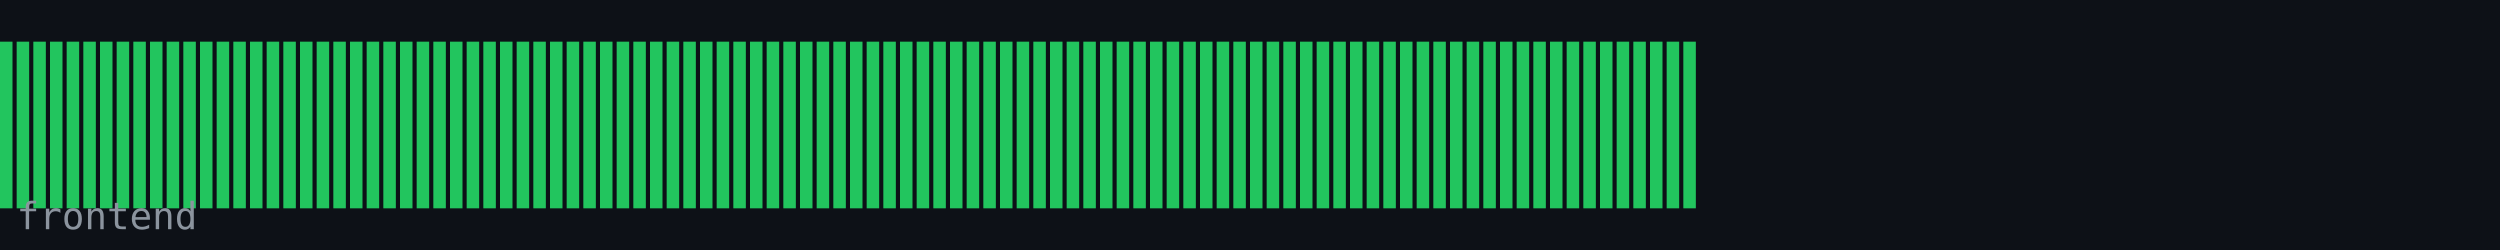
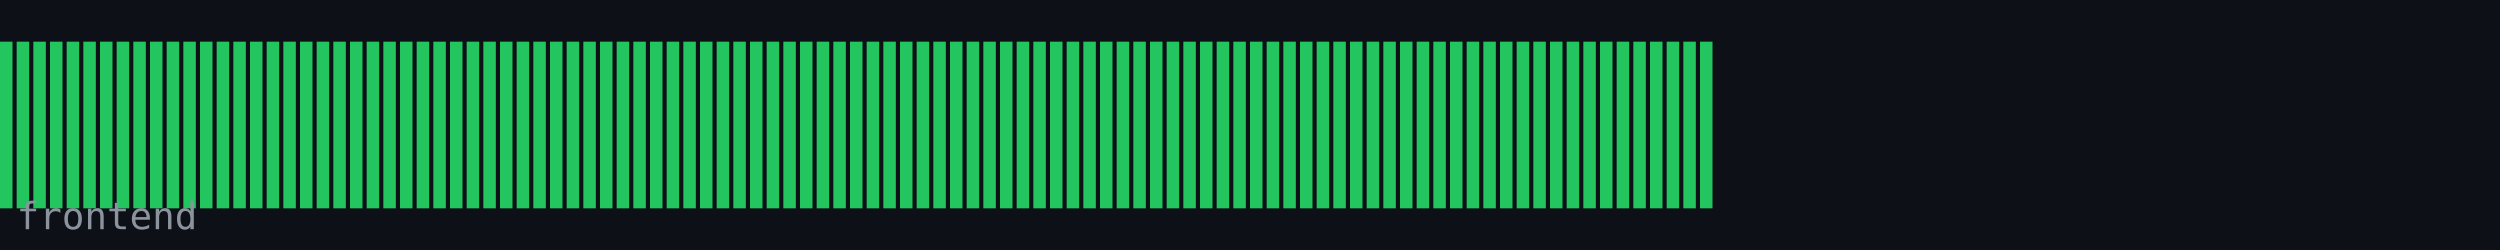
<svg xmlns="http://www.w3.org/2000/svg" width="600" height="60" viewBox="0 0 600 60">
  <rect width="600" height="60" fill="#0d1117" />
  <rect x="0" y="10" width="3" height="40" fill="#22c55e" />
  <rect x="4" y="10" width="3" height="40" fill="#22c55e" />
  <rect x="8" y="10" width="3" height="40" fill="#22c55e" />
  <rect x="12" y="10" width="3" height="40" fill="#22c55e" />
  <rect x="16" y="10" width="3" height="40" fill="#22c55e" />
  <rect x="20" y="10" width="3" height="40" fill="#22c55e" />
  <rect x="24" y="10" width="3" height="40" fill="#22c55e" />
  <rect x="28" y="10" width="3" height="40" fill="#22c55e" />
  <rect x="32" y="10" width="3" height="40" fill="#22c55e" />
  <rect x="36" y="10" width="3" height="40" fill="#22c55e" />
  <rect x="40" y="10" width="3" height="40" fill="#22c55e" />
  <rect x="44" y="10" width="3" height="40" fill="#22c55e" />
  <rect x="48" y="10" width="3" height="40" fill="#22c55e" />
  <rect x="52" y="10" width="3" height="40" fill="#22c55e" />
  <rect x="56" y="10" width="3" height="40" fill="#22c55e" />
  <rect x="60" y="10" width="3" height="40" fill="#22c55e" />
  <rect x="64" y="10" width="3" height="40" fill="#22c55e" />
  <rect x="68" y="10" width="3" height="40" fill="#22c55e" />
  <rect x="72" y="10" width="3" height="40" fill="#22c55e" />
  <rect x="76" y="10" width="3" height="40" fill="#22c55e" />
  <rect x="80" y="10" width="3" height="40" fill="#22c55e" />
  <rect x="84" y="10" width="3" height="40" fill="#22c55e" />
  <rect x="88" y="10" width="3" height="40" fill="#22c55e" />
  <rect x="92" y="10" width="3" height="40" fill="#22c55e" />
  <rect x="96" y="10" width="3" height="40" fill="#22c55e" />
  <rect x="100" y="10" width="3" height="40" fill="#22c55e" />
  <rect x="104" y="10" width="3" height="40" fill="#22c55e" />
  <rect x="108" y="10" width="3" height="40" fill="#22c55e" />
  <rect x="112" y="10" width="3" height="40" fill="#22c55e" />
  <rect x="116" y="10" width="3" height="40" fill="#22c55e" />
  <rect x="120" y="10" width="3" height="40" fill="#22c55e" />
  <rect x="124" y="10" width="3" height="40" fill="#22c55e" />
  <rect x="128" y="10" width="3" height="40" fill="#22c55e" />
  <rect x="132" y="10" width="3" height="40" fill="#22c55e" />
  <rect x="136" y="10" width="3" height="40" fill="#22c55e" />
  <rect x="140" y="10" width="3" height="40" fill="#22c55e" />
  <rect x="144" y="10" width="3" height="40" fill="#22c55e" />
  <rect x="148" y="10" width="3" height="40" fill="#22c55e" />
  <rect x="152" y="10" width="3" height="40" fill="#22c55e" />
  <rect x="156" y="10" width="3" height="40" fill="#22c55e" />
  <rect x="160" y="10" width="3" height="40" fill="#22c55e" />
  <rect x="164" y="10" width="3" height="40" fill="#22c55e" />
  <rect x="168" y="10" width="3" height="40" fill="#22c55e" />
  <rect x="172" y="10" width="3" height="40" fill="#22c55e" />
  <rect x="176" y="10" width="3" height="40" fill="#22c55e" />
  <rect x="180" y="10" width="3" height="40" fill="#22c55e" />
  <rect x="184" y="10" width="3" height="40" fill="#22c55e" />
  <rect x="188" y="10" width="3" height="40" fill="#22c55e" />
  <rect x="192" y="10" width="3" height="40" fill="#22c55e" />
  <rect x="196" y="10" width="3" height="40" fill="#22c55e" />
  <rect x="200" y="10" width="3" height="40" fill="#22c55e" />
  <rect x="204" y="10" width="3" height="40" fill="#22c55e" />
  <rect x="208" y="10" width="3" height="40" fill="#22c55e" />
  <rect x="212" y="10" width="3" height="40" fill="#22c55e" />
  <rect x="216" y="10" width="3" height="40" fill="#22c55e" />
  <rect x="220" y="10" width="3" height="40" fill="#22c55e" />
  <rect x="224" y="10" width="3" height="40" fill="#22c55e" />
  <rect x="228" y="10" width="3" height="40" fill="#22c55e" />
  <rect x="232" y="10" width="3" height="40" fill="#22c55e" />
  <rect x="236" y="10" width="3" height="40" fill="#22c55e" />
  <rect x="240" y="10" width="3" height="40" fill="#22c55e" />
  <rect x="244" y="10" width="3" height="40" fill="#22c55e" />
  <rect x="248" y="10" width="3" height="40" fill="#22c55e" />
  <rect x="252" y="10" width="3" height="40" fill="#22c55e" />
  <rect x="256" y="10" width="3" height="40" fill="#22c55e" />
  <rect x="260" y="10" width="3" height="40" fill="#22c55e" />
  <rect x="264" y="10" width="3" height="40" fill="#22c55e" />
  <rect x="268" y="10" width="3" height="40" fill="#22c55e" />
  <rect x="272" y="10" width="3" height="40" fill="#22c55e" />
  <rect x="276" y="10" width="3" height="40" fill="#22c55e" />
  <rect x="280" y="10" width="3" height="40" fill="#22c55e" />
  <rect x="284" y="10" width="3" height="40" fill="#22c55e" />
  <rect x="288" y="10" width="3" height="40" fill="#22c55e" />
  <rect x="292" y="10" width="3" height="40" fill="#22c55e" />
  <rect x="296" y="10" width="3" height="40" fill="#22c55e" />
  <rect x="300" y="10" width="3" height="40" fill="#22c55e" />
  <rect x="304" y="10" width="3" height="40" fill="#22c55e" />
  <rect x="308" y="10" width="3" height="40" fill="#22c55e" />
  <rect x="312" y="10" width="3" height="40" fill="#22c55e" />
  <rect x="316" y="10" width="3" height="40" fill="#22c55e" />
  <rect x="320" y="10" width="3" height="40" fill="#22c55e" />
  <rect x="324" y="10" width="3" height="40" fill="#22c55e" />
  <rect x="328" y="10" width="3" height="40" fill="#22c55e" />
  <rect x="332" y="10" width="3" height="40" fill="#22c55e" />
  <rect x="336" y="10" width="3" height="40" fill="#22c55e" />
  <rect x="340" y="10" width="3" height="40" fill="#22c55e" />
  <rect x="344" y="10" width="3" height="40" fill="#22c55e" />
  <rect x="348" y="10" width="3" height="40" fill="#22c55e" />
  <rect x="352" y="10" width="3" height="40" fill="#22c55e" />
  <rect x="356" y="10" width="3" height="40" fill="#22c55e" />
  <rect x="360" y="10" width="3" height="40" fill="#22c55e" />
  <rect x="364" y="10" width="3" height="40" fill="#22c55e" />
  <rect x="368" y="10" width="3" height="40" fill="#22c55e" />
  <rect x="372" y="10" width="3" height="40" fill="#22c55e" />
  <rect x="376" y="10" width="3" height="40" fill="#22c55e" />
  <rect x="380" y="10" width="3" height="40" fill="#22c55e" />
  <rect x="384" y="10" width="3" height="40" fill="#22c55e" />
  <rect x="388" y="10" width="3" height="40" fill="#22c55e" />
  <rect x="392" y="10" width="3" height="40" fill="#22c55e" />
  <rect x="396" y="10" width="3" height="40" fill="#22c55e" />
  <rect x="400" y="10" width="3" height="40" fill="#22c55e" />
  <rect x="404" y="10" width="3" height="40" fill="#22c55e" />
+   <rect x="408" y="10" width="3" height="40" fill="#22c55e" />
  <text x="4" y="55" font-family="monospace" font-size="9" fill="#8b949e">frontend</text>
</svg>
